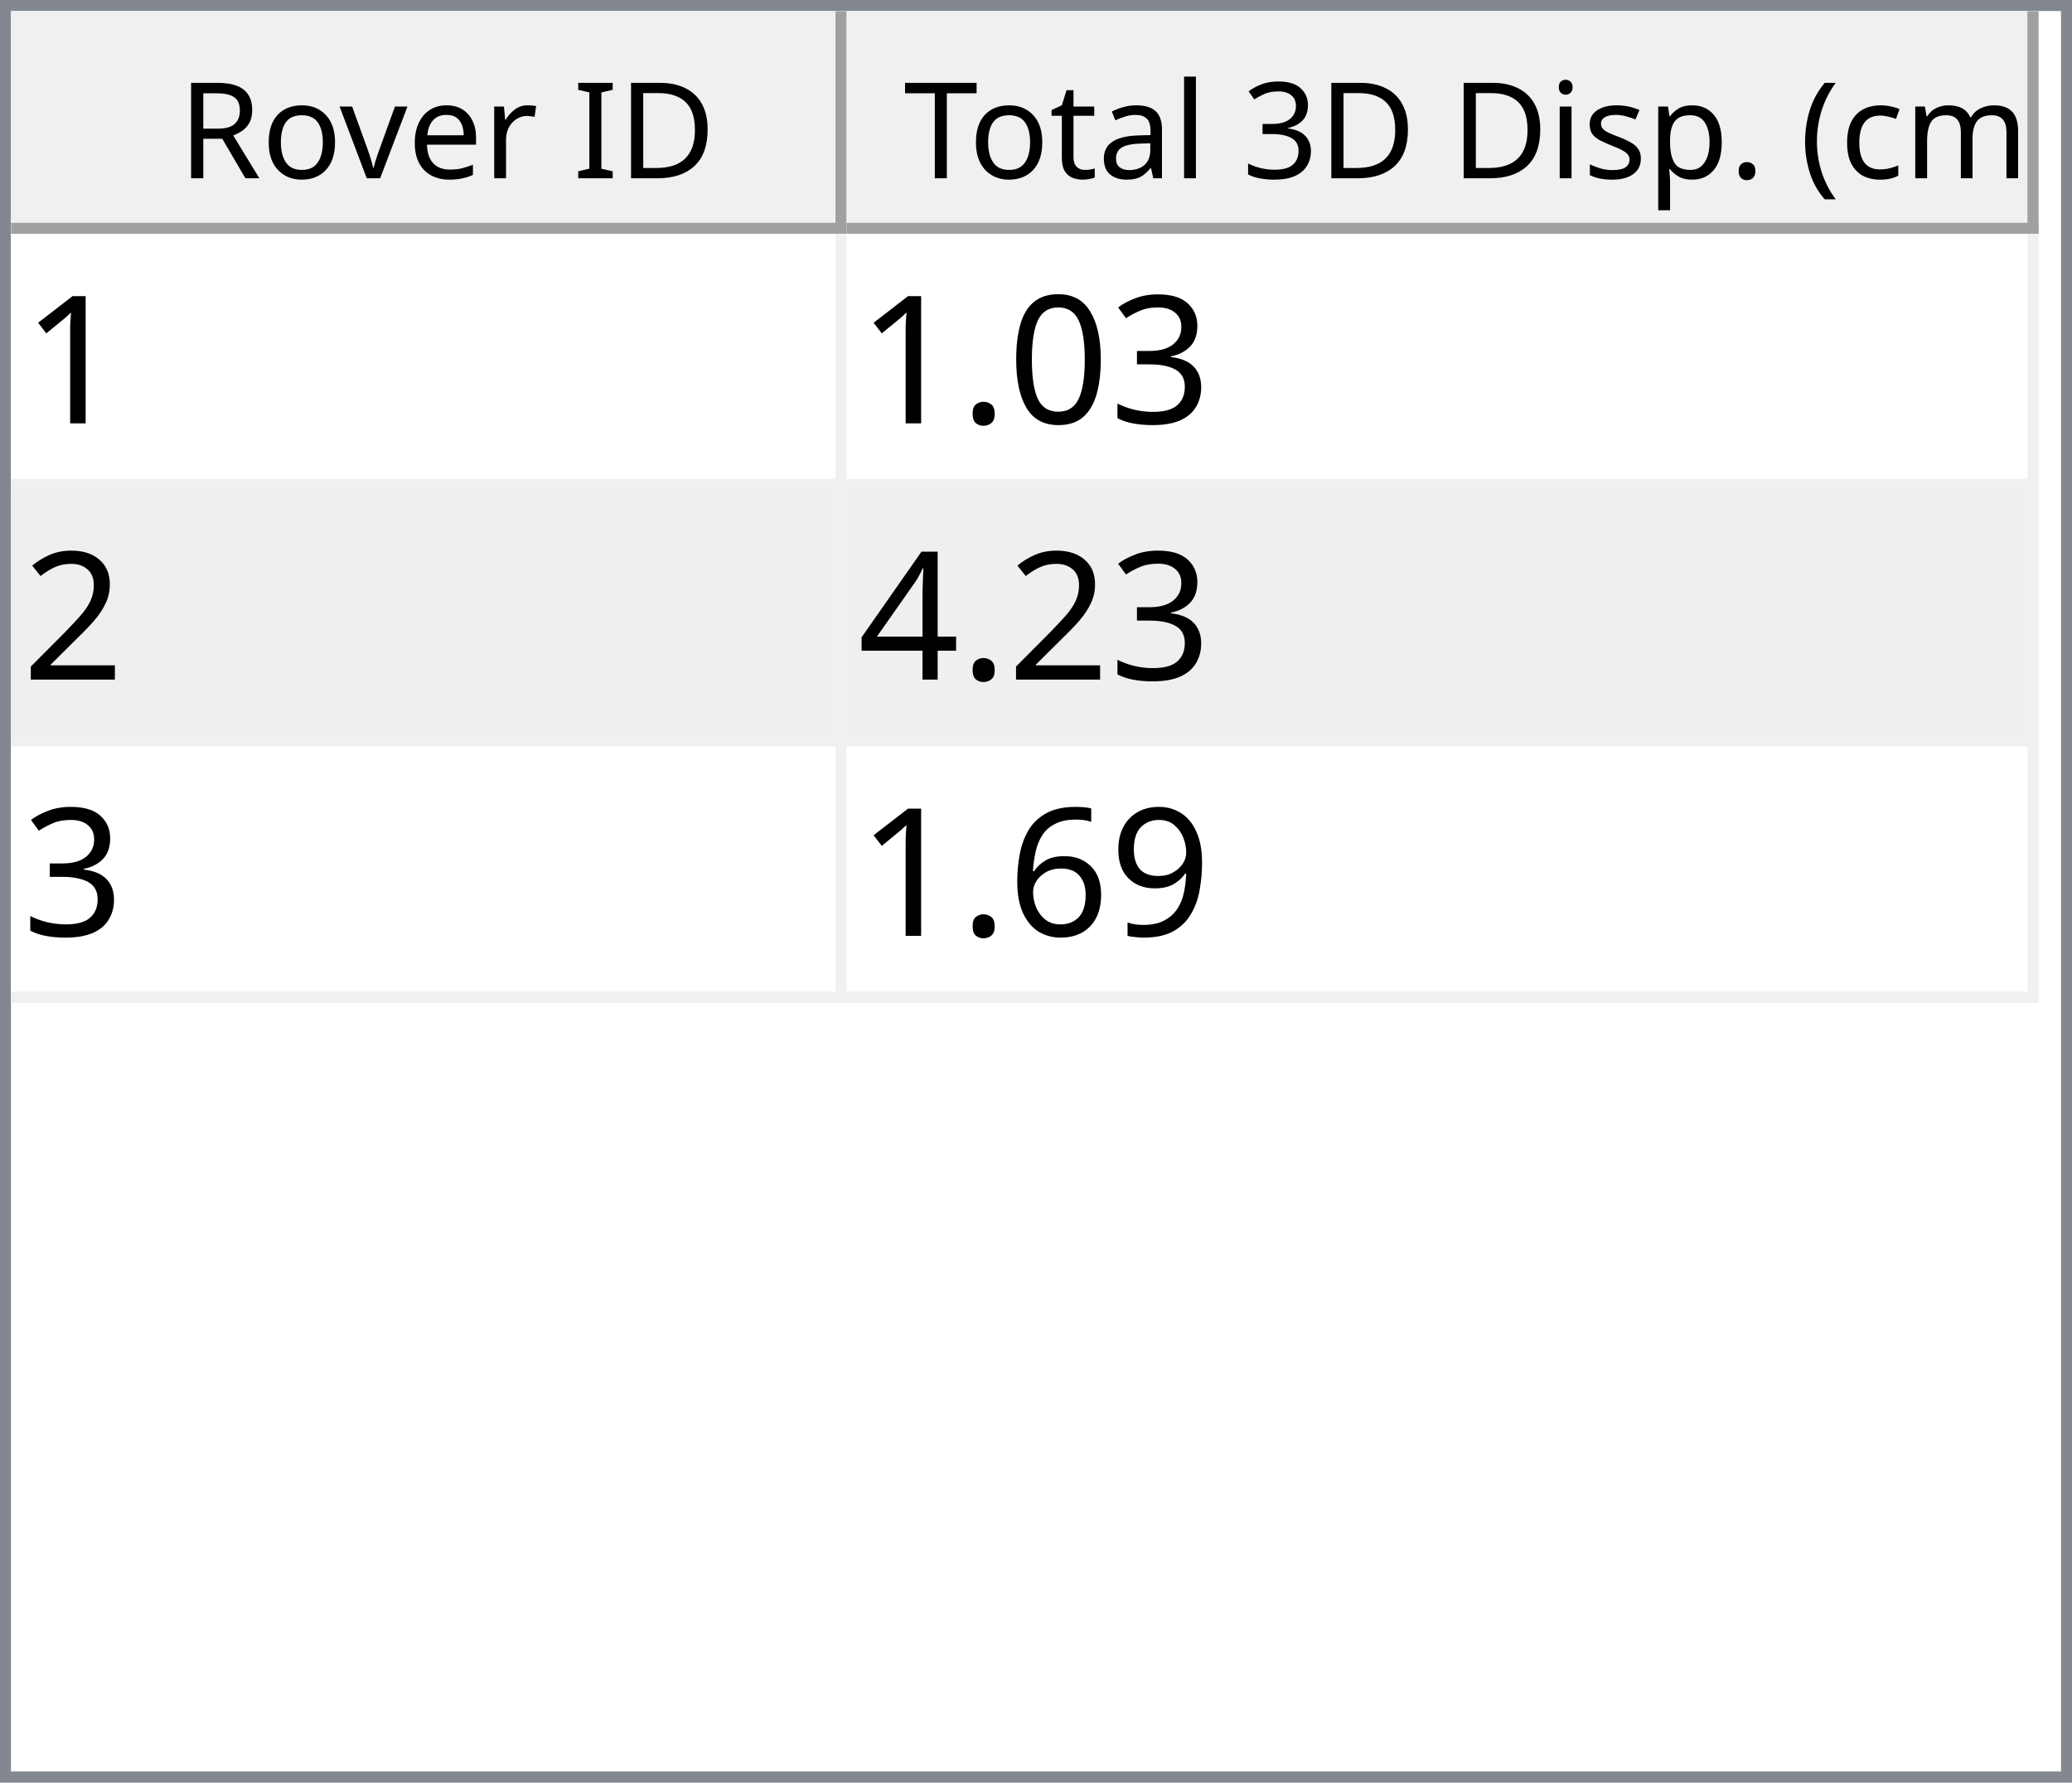
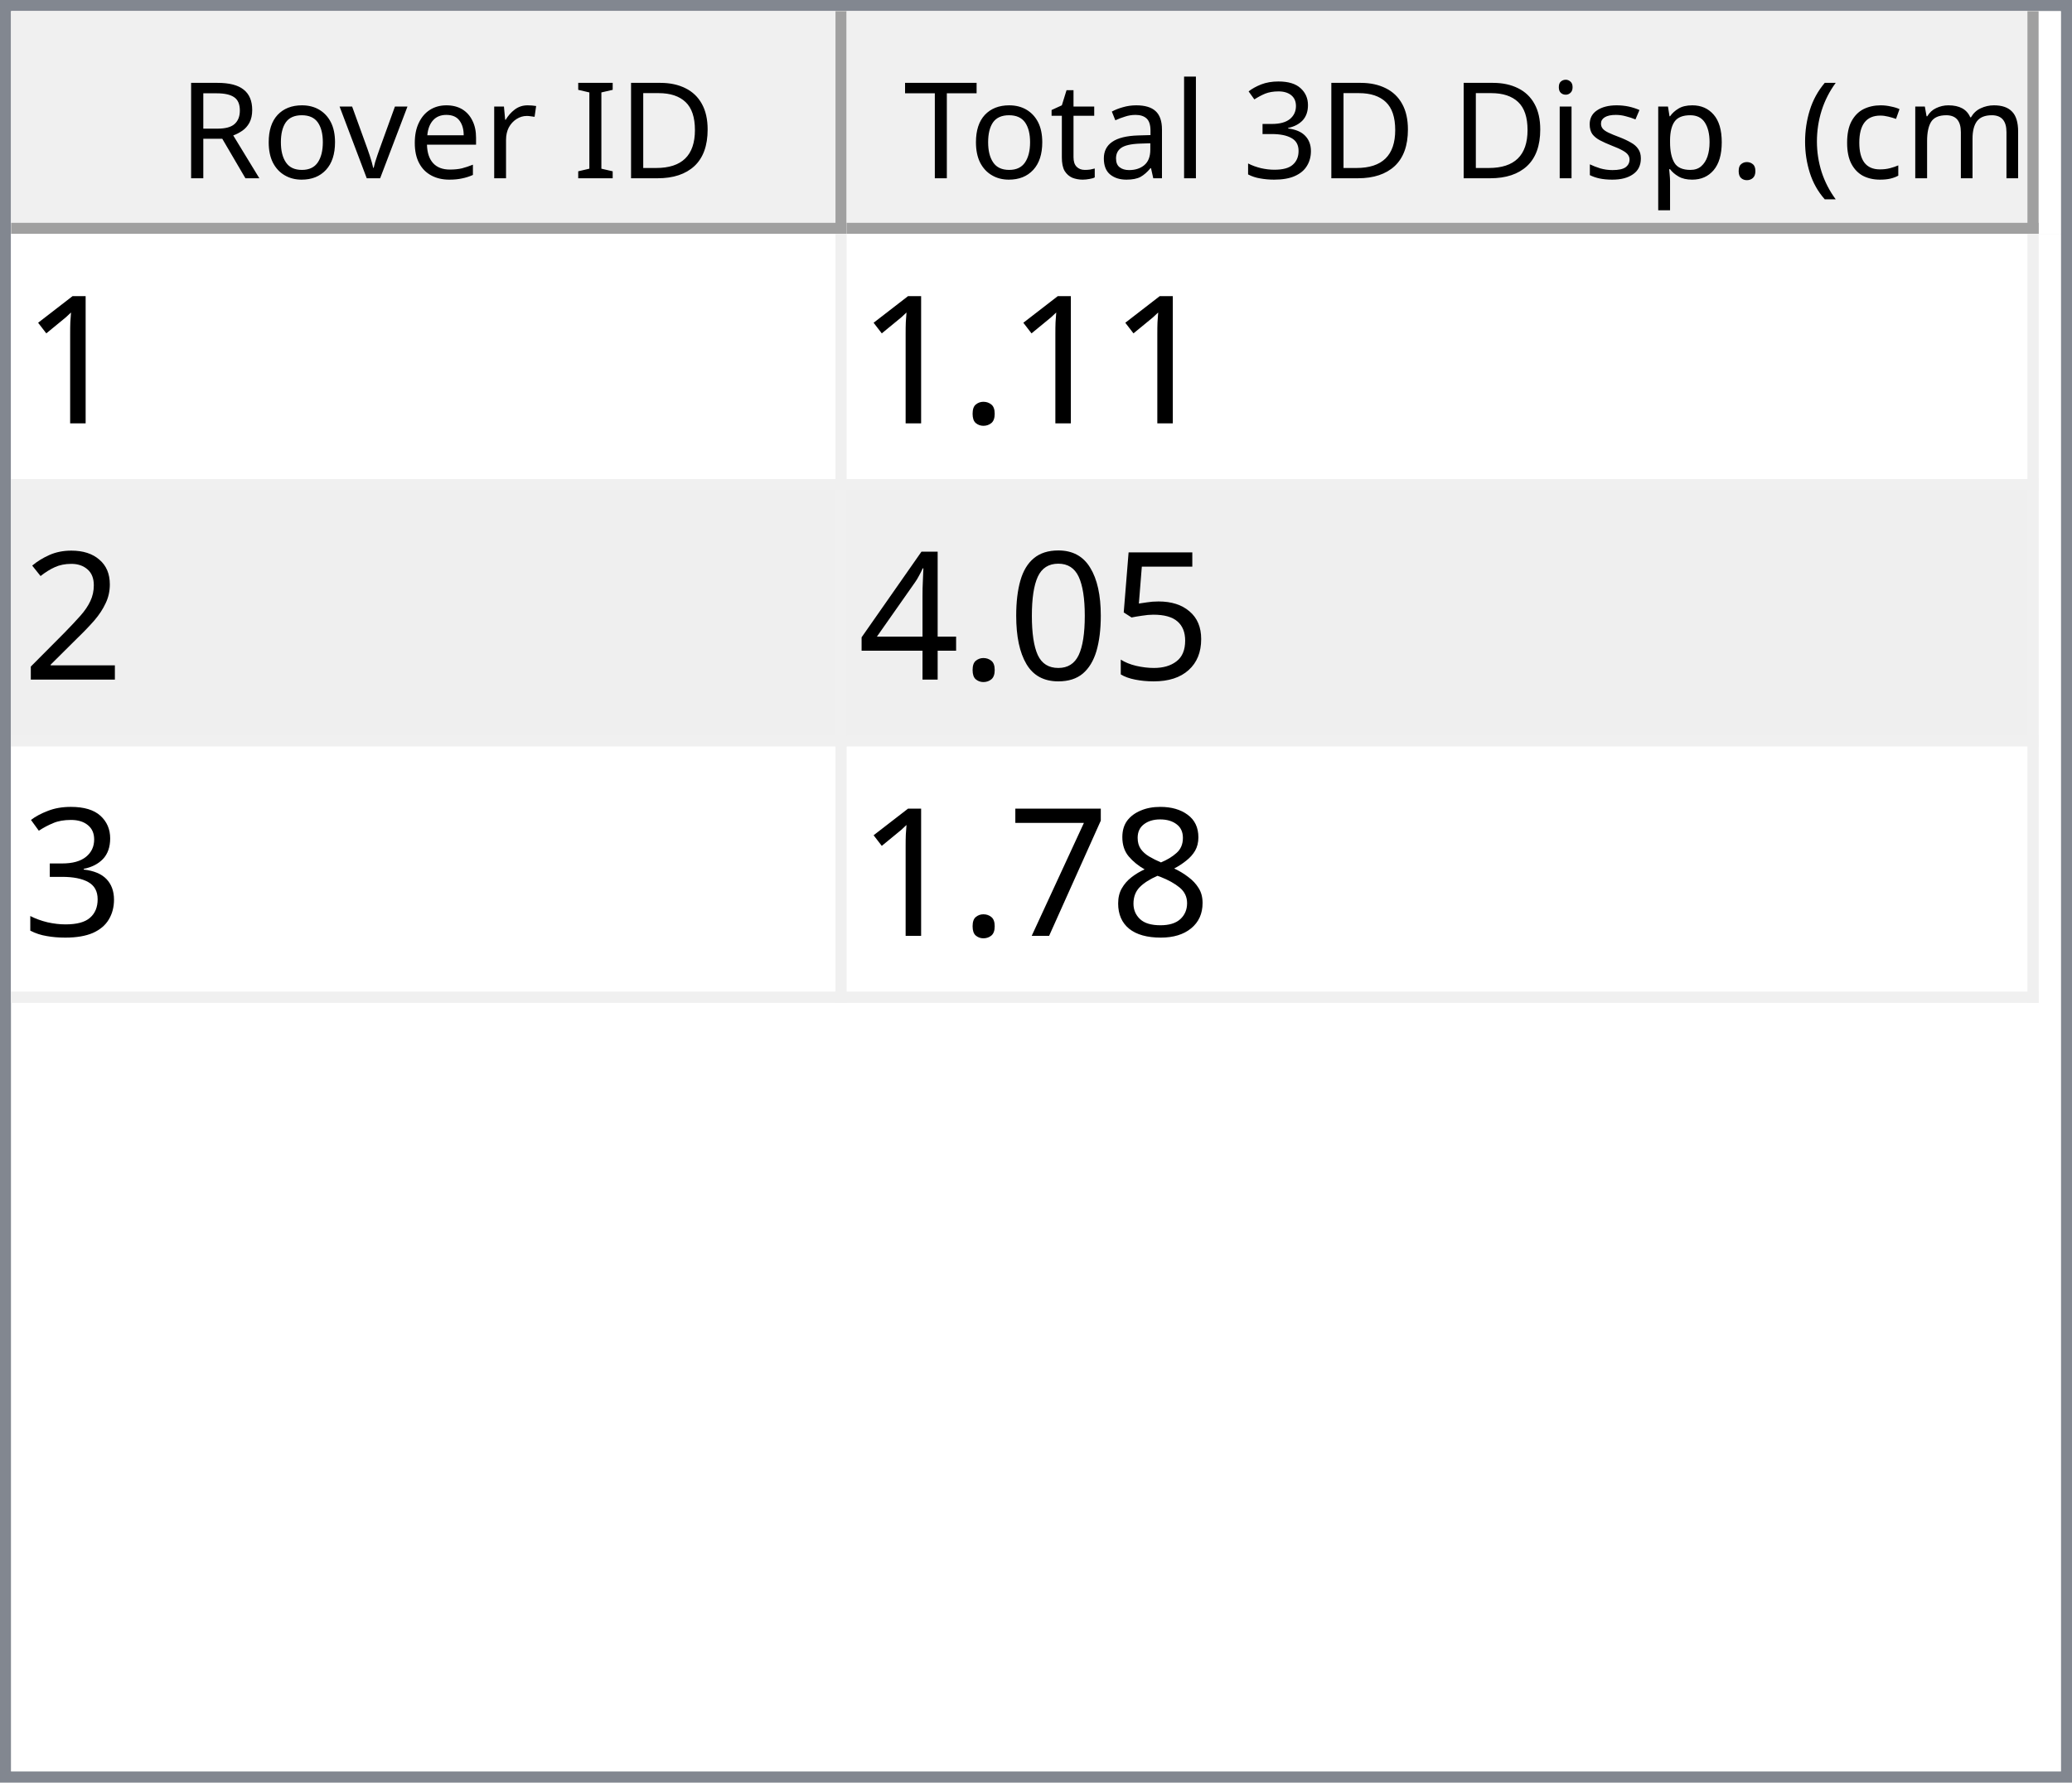
<svg xmlns="http://www.w3.org/2000/svg" style="fill-opacity:1; color-rendering:auto; color-interpolation:auto; text-rendering:auto; stroke:black; stroke-linecap:square; stroke-miterlimit:10; shape-rendering:auto; stroke-opacity:1; fill:black; stroke-dasharray:none; font-weight:normal; stroke-width:1; font-family:'Dialog'; font-style:normal; stroke-linejoin:miter; font-size:12px; stroke-dashoffset:0; image-rendering:auto;" width="186" height="160">
  <defs id="genericDefs" />
  <g>
    <defs id="defs1">
      <clipPath clipPathUnits="userSpaceOnUse" id="clipPath1">
        <path d="M0 0 L186 0 L186 160 L0 160 L0 0 Z" />
      </clipPath>
      <clipPath clipPathUnits="userSpaceOnUse" id="clipPath2">
        <path d="M0 0 L0 160 L186 160 L186 0 Z" />
      </clipPath>
      <clipPath clipPathUnits="userSpaceOnUse" id="clipPath3">
        <path d="M0 0 L0 20 L184 20 L184 0 Z" />
      </clipPath>
      <clipPath clipPathUnits="userSpaceOnUse" id="clipPath4">
        <path d="M0 0 L0 20 L75 20 L75 0 Z" />
      </clipPath>
      <clipPath clipPathUnits="userSpaceOnUse" id="clipPath5">
        <path d="M1 1 L1 19 L74 19 L74 1 Z" />
      </clipPath>
      <clipPath clipPathUnits="userSpaceOnUse" id="clipPath6">
        <path d="M0 0 L0 18 L73 18 L73 0 Z" />
      </clipPath>
      <clipPath clipPathUnits="userSpaceOnUse" id="clipPath7">
        <path d="M-0.5 -0.5 L-0.5 19.5 L74.5 19.5 L74.5 -0.5 Z" />
      </clipPath>
      <clipPath clipPathUnits="userSpaceOnUse" id="clipPath8">
        <path d="M0 0 L0 20 L107 20 L107 0 Z" />
      </clipPath>
      <clipPath clipPathUnits="userSpaceOnUse" id="clipPath9">
        <path d="M1 1 L1 19 L106 19 L106 1 Z" />
      </clipPath>
      <clipPath clipPathUnits="userSpaceOnUse" id="clipPath10">
        <path d="M0 0 L0 18 L105 18 L105 0 Z" />
      </clipPath>
      <clipPath clipPathUnits="userSpaceOnUse" id="clipPath11">
        <path d="M-0.5 -0.5 L-0.5 19.5 L106.5 19.5 L106.5 -0.5 Z" />
      </clipPath>
      <clipPath clipPathUnits="userSpaceOnUse" id="clipPath12">
        <path d="M0 0 L0 138 L184 138 L184 0 Z" />
      </clipPath>
      <clipPath clipPathUnits="userSpaceOnUse" id="clipPath13">
        <path d="M0 0 L0 69 L182 69 L182 0 Z" />
      </clipPath>
      <clipPath clipPathUnits="userSpaceOnUse" id="clipPath14">
        <path d="M-0.5 -0.5 L-0.5 68.5 L181.5 68.5 L181.5 -0.5 Z" />
      </clipPath>
      <clipPath clipPathUnits="userSpaceOnUse" id="clipPath15">
        <path d="M0 0 L0 22 L74 22 L74 0 Z" />
      </clipPath>
      <clipPath clipPathUnits="userSpaceOnUse" id="clipPath16">
        <path d="M0 0 L0 22 L106 22 L106 0 Z" />
      </clipPath>
      <font horiz-adv-x="64.551" id="font1">
        <font-face ascent="107.91" descent="25.098" units-per-em="100" style="font-style:normal; font-family:Segoe UI; font-weight:normal;" />
        <missing-glyph horiz-adv-x="64.551" d="M8.109 0 L8.109 68.266 L56.453 68.266 L56.453 0 L8.109 0 ZM15.328 7.234 L49.219 7.234 L49.219 61.031 L15.328 61.031 L15.328 7.234 Z" />
        <glyph unicode="D" horiz-adv-x="70.117" d="M9.188 0 L9.188 70.016 L28.516 70.016 Q65.531 70.016 65.531 35.891 Q65.531 19.672 55.25 9.836 Q44.969 0 27.734 0 L9.188 0 ZM17.391 62.594 L17.391 7.422 L27.828 7.422 Q41.609 7.422 49.273 14.797 Q56.938 22.172 56.938 35.688 Q56.938 62.594 28.328 62.594 L17.391 62.594 Z" />
        <glyph unicode="I" horiz-adv-x="26.611" d="M17.391 0 L9.188 0 L9.188 70.016 L17.391 70.016 L17.391 0 Z" />
        <glyph unicode=" " horiz-adv-x="27.393" d="" />
        <glyph unicode="r" horiz-adv-x="34.766" d="M34.188 41.891 Q32.078 43.5 28.125 43.5 Q23 43.5 19.555 38.672 Q16.109 33.844 16.109 25.484 L16.109 0 L8.109 0 L8.109 50 L16.109 50 L16.109 39.703 L16.312 39.703 Q18.016 44.969 21.531 47.922 Q25.047 50.875 29.391 50.875 Q32.516 50.875 34.188 50.203 L34.188 41.891 Z" />
        <glyph unicode="e" horiz-adv-x="52.295" d="M48.297 23 L12.984 23 Q13.188 14.656 17.484 10.109 Q21.781 5.562 29.297 5.562 Q37.75 5.562 44.828 11.141 L44.828 3.609 Q38.234 -1.172 27.391 -1.172 Q16.797 -1.172 10.742 5.641 Q4.688 12.453 4.688 24.812 Q4.688 36.469 11.305 43.82 Q17.922 51.172 27.734 51.172 Q37.547 51.172 42.922 44.828 Q48.297 38.484 48.297 27.203 L48.297 23 ZM40.094 29.781 Q40.047 36.719 36.75 40.578 Q33.453 44.438 27.594 44.438 Q21.922 44.438 17.969 40.383 Q14.016 36.328 13.094 29.781 L40.094 29.781 Z" />
        <glyph unicode="v" horiz-adv-x="47.9" d="M47.406 50 L27.484 0 L19.625 0 L0.688 50 L9.469 50 L22.172 13.672 Q23.578 9.672 23.922 6.688 L24.125 6.688 Q24.609 10.453 25.688 13.484 L38.969 50 L47.406 50 Z" />
        <glyph unicode="o" horiz-adv-x="58.594" d="M29 -1.172 Q17.922 -1.172 11.305 5.836 Q4.688 12.844 4.688 24.422 Q4.688 37.016 11.57 44.094 Q18.453 51.172 30.172 51.172 Q41.359 51.172 47.633 44.289 Q53.906 37.406 53.906 25.203 Q53.906 13.234 47.141 6.031 Q40.375 -1.172 29 -1.172 ZM29.594 44.438 Q21.875 44.438 17.383 39.188 Q12.891 33.938 12.891 24.703 Q12.891 15.828 17.43 10.695 Q21.969 5.562 29.594 5.562 Q37.359 5.562 41.531 10.594 Q45.703 15.625 45.703 24.906 Q45.703 34.281 41.531 39.359 Q37.359 44.438 29.594 44.438 Z" />
        <glyph unicode="R" horiz-adv-x="59.814" d="M59.375 0 L49.609 0 L37.891 19.625 Q36.281 22.359 34.766 24.289 Q33.25 26.219 31.664 27.438 Q30.078 28.656 28.25 29.219 Q26.422 29.781 24.125 29.781 L17.391 29.781 L17.391 0 L9.188 0 L9.188 70.016 L30.078 70.016 Q34.672 70.016 38.555 68.867 Q42.438 67.719 45.289 65.375 Q48.141 63.031 49.758 59.547 Q51.375 56.062 51.375 51.375 Q51.375 47.703 50.273 44.656 Q49.172 41.609 47.148 39.211 Q45.125 36.812 42.266 35.133 Q39.406 33.453 35.844 32.516 L35.844 32.328 Q37.594 31.547 38.891 30.547 Q40.188 29.547 41.359 28.18 Q42.531 26.812 43.68 25.078 Q44.828 23.344 46.234 21.047 L59.375 0 ZM17.391 62.594 L17.391 37.203 L28.516 37.203 Q31.594 37.203 34.203 38.133 Q36.812 39.062 38.719 40.797 Q40.625 42.531 41.703 45.047 Q42.781 47.562 42.781 50.688 Q42.781 56.297 39.141 59.445 Q35.5 62.594 28.609 62.594 L17.391 62.594 Z" />
        <glyph unicode=")" horiz-adv-x="30.176" d="M8.297 -15.922 L1.172 -15.922 Q16.406 2.344 16.406 26.812 Q16.406 51.469 1.078 70.016 L8.297 70.016 Q23.531 52.156 23.531 26.703 Q23.531 1.375 8.297 -15.922 Z" />
        <glyph unicode="m" horiz-adv-x="86.133" d="M79.109 0 L71.094 0 L71.094 28.719 Q71.094 37.016 68.531 40.727 Q65.969 44.438 59.906 44.438 Q54.781 44.438 51.195 39.75 Q47.609 35.062 47.609 28.516 L47.609 0 L39.594 0 L39.594 29.688 Q39.594 44.438 28.219 44.438 Q22.953 44.438 19.531 40.016 Q16.109 35.594 16.109 28.516 L16.109 0 L8.109 0 L8.109 50 L16.109 50 L16.109 42.094 L16.312 42.094 Q21.625 51.172 31.844 51.172 Q36.969 51.172 40.773 48.312 Q44.578 45.453 46 40.828 Q51.562 51.172 62.594 51.172 Q79.109 51.172 79.109 30.812 L79.109 0 Z" />
        <glyph unicode="c" horiz-adv-x="46.191" d="M42.188 2.297 Q36.422 -1.172 28.516 -1.172 Q17.828 -1.172 11.258 5.789 Q4.688 12.75 4.688 23.828 Q4.688 36.188 11.766 43.68 Q18.844 51.172 30.672 51.172 Q37.25 51.172 42.281 48.734 L42.281 40.531 Q36.719 44.438 30.375 44.438 Q22.703 44.438 17.797 38.945 Q12.891 33.453 12.891 24.516 Q12.891 15.719 17.508 10.641 Q22.125 5.562 29.891 5.562 Q36.422 5.562 42.188 9.906 L42.188 2.297 Z" />
        <glyph unicode="(" horiz-adv-x="30.176" d="M29.109 -15.922 L21.969 -15.922 Q6.844 1.375 6.844 26.703 Q6.844 52.156 21.969 70.016 L29.203 70.016 Q13.875 51.469 13.875 26.812 Q13.875 2.344 29.109 -15.922 Z" />
        <glyph unicode="." horiz-adv-x="21.68" d="M10.891 -1.078 Q8.641 -1.078 7.055 0.539 Q5.469 2.156 5.469 4.391 Q5.469 6.641 7.055 8.273 Q8.641 9.906 10.891 9.906 Q13.188 9.906 14.797 8.273 Q16.406 6.641 16.406 4.391 Q16.406 2.156 14.797 0.539 Q13.188 -1.078 10.891 -1.078 Z" />
        <glyph unicode="p" horiz-adv-x="58.789" d="M16.312 7.234 L16.109 7.234 L16.109 -23 L8.109 -23 L8.109 50 L16.109 50 L16.109 41.219 L16.312 41.219 Q22.219 51.172 33.594 51.172 Q43.266 51.172 48.688 44.461 Q54.109 37.75 54.109 26.469 Q54.109 13.922 48 6.375 Q41.891 -1.172 31.297 -1.172 Q21.578 -1.172 16.312 7.234 ZM16.109 27.391 L16.109 20.406 Q16.109 14.203 20.141 9.883 Q24.172 5.562 30.375 5.562 Q37.641 5.562 41.773 11.133 Q45.906 16.703 45.906 26.609 Q45.906 34.969 42.047 39.703 Q38.188 44.438 31.594 44.438 Q24.609 44.438 20.359 39.578 Q16.109 34.719 16.109 27.391 Z" />
        <glyph unicode="s" horiz-adv-x="42.432" d="M5.078 1.812 L5.078 10.406 Q11.625 5.562 19.484 5.562 Q30.031 5.562 30.031 12.594 Q30.031 14.594 29.125 15.992 Q28.219 17.391 26.68 18.461 Q25.141 19.531 23.07 20.383 Q21 21.234 18.609 22.172 Q15.281 23.484 12.766 24.828 Q10.25 26.172 8.57 27.859 Q6.891 29.547 6.031 31.695 Q5.172 33.844 5.172 36.719 Q5.172 40.234 6.789 42.945 Q8.406 45.656 11.086 47.484 Q13.766 49.312 17.211 50.242 Q20.656 51.172 24.312 51.172 Q30.812 51.172 35.938 48.922 L35.938 40.828 Q30.422 44.438 23.25 44.438 Q21 44.438 19.195 43.922 Q17.391 43.406 16.094 42.477 Q14.797 41.547 14.086 40.258 Q13.375 38.969 13.375 37.406 Q13.375 35.453 14.086 34.133 Q14.797 32.812 16.164 31.789 Q17.531 30.766 19.484 29.938 Q21.438 29.109 23.922 28.125 Q27.25 26.859 29.883 25.516 Q32.516 24.172 34.375 22.484 Q36.234 20.797 37.234 18.602 Q38.234 16.406 38.234 13.375 Q38.234 9.672 36.602 6.938 Q34.969 4.203 32.234 2.398 Q29.5 0.594 25.93 -0.289 Q22.359 -1.172 18.453 -1.172 Q10.75 -1.172 5.078 1.812 Z" />
        <glyph unicode="i" horiz-adv-x="24.219" d="M12.203 62.703 Q10.062 62.703 8.547 64.164 Q7.031 65.625 7.031 67.875 Q7.031 70.125 8.547 71.609 Q10.062 73.094 12.203 73.094 Q14.406 73.094 15.945 71.609 Q17.484 70.125 17.484 67.875 Q17.484 65.719 15.945 64.211 Q14.406 62.703 12.203 62.703 ZM16.109 0 L8.109 0 L8.109 50 L16.109 50 L16.109 0 Z" />
        <glyph unicode="3" horiz-adv-x="53.906" d="M46.531 19.828 Q46.531 15.094 44.75 11.211 Q42.969 7.328 39.719 4.57 Q36.469 1.812 31.93 0.297 Q27.391 -1.219 21.922 -1.219 Q11.922 -1.219 6 2.594 L6 11.188 Q13.094 5.609 22.219 5.609 Q25.875 5.609 28.828 6.539 Q31.781 7.469 33.906 9.227 Q36.031 10.984 37.18 13.477 Q38.328 15.969 38.328 19.094 Q38.328 32.812 18.797 32.812 L12.984 32.812 L12.984 39.594 L18.5 39.594 Q35.797 39.594 35.797 52.484 Q35.797 64.406 22.609 64.406 Q15.188 64.406 8.688 59.422 L8.688 67.188 Q15.375 71.188 24.609 71.188 Q29 71.188 32.57 69.969 Q36.141 68.75 38.68 66.555 Q41.219 64.359 42.609 61.281 Q44 58.203 44 54.5 Q44 40.672 30.031 36.719 L30.031 36.531 Q33.594 36.141 36.625 34.797 Q39.656 33.453 41.852 31.305 Q44.047 29.156 45.289 26.25 Q46.531 23.344 46.531 19.828 Z" />
        <glyph unicode="l" horiz-adv-x="24.219" d="M16.109 0 L8.109 0 L8.109 74.031 L16.109 74.031 L16.109 0 Z" />
        <glyph unicode="a" horiz-adv-x="50.879" d="M43.891 0 L35.891 0 L35.891 7.812 L35.688 7.812 Q30.469 -1.172 20.312 -1.172 Q12.844 -1.172 8.617 2.781 Q4.391 6.734 4.391 13.281 Q4.391 27.297 20.906 29.594 L35.891 31.688 Q35.891 44.438 25.594 44.438 Q16.547 44.438 9.281 38.281 L9.281 46.484 Q16.656 51.172 26.266 51.172 Q43.891 51.172 43.891 32.516 L43.891 0 ZM35.891 25.297 L23.828 23.641 Q18.266 22.859 15.43 20.875 Q12.594 18.891 12.594 13.875 Q12.594 10.203 15.211 7.883 Q17.828 5.562 22.172 5.562 Q28.125 5.562 32.008 9.742 Q35.891 13.922 35.891 20.312 L35.891 25.297 Z" />
        <glyph unicode="t" horiz-adv-x="33.887" d="M31.297 0.484 Q28.469 -1.078 23.828 -1.078 Q10.688 -1.078 10.688 13.578 L10.688 43.172 L2.094 43.172 L2.094 50 L10.688 50 L10.688 62.203 L18.703 64.797 L18.703 50 L31.297 50 L31.297 43.172 L18.703 43.172 L18.703 14.984 Q18.703 9.969 20.414 7.82 Q22.125 5.672 26.078 5.672 Q29.109 5.672 31.297 7.328 L31.297 0.484 Z" />
        <glyph unicode="T" horiz-adv-x="52.393" d="M50.594 62.594 L30.375 62.594 L30.375 0 L22.172 0 L22.172 62.594 L2 62.594 L2 70.016 L50.594 70.016 L50.594 62.594 Z" />
      </font>
      <font horiz-adv-x="75.0" id="font2">
        <font-face ascent="100.537" descent="21.973" units-per-em="100" style="font-style:normal; font-family:sans-serif; font-weight:normal;" />
        <missing-glyph horiz-adv-x="75.0" d="M12.5 0 L12.5 62.5 L62.5 62.5 L62.5 0 L12.5 0 ZM14.062 1.562 L60.938 1.562 L60.938 60.938 L14.062 60.938 L14.062 1.562 Z" />
        <glyph unicode="1" horiz-adv-x="55.615" d="M37.25 0 L28.469 0 L28.469 56 Q25.297 52.984 20.141 49.953 Q14.984 46.922 10.891 45.406 L10.891 53.906 Q18.266 57.375 23.781 62.305 Q29.297 67.234 31.594 71.875 L37.25 71.875 L37.25 0 Z" />
-         <glyph unicode="3" horiz-adv-x="55.615" d="M4.203 18.891 L12.984 20.062 Q14.5 12.594 18.141 9.297 Q21.781 6 27 6 Q33.203 6 37.477 10.297 Q41.75 14.594 41.75 20.953 Q41.75 27 37.797 30.93 Q33.844 34.859 27.734 34.859 Q25.25 34.859 21.531 33.891 L22.516 41.609 Q23.391 41.5 23.922 41.5 Q29.547 41.5 34.039 44.43 Q38.531 47.359 38.531 53.469 Q38.531 58.297 35.258 61.477 Q31.984 64.656 26.812 64.656 Q21.688 64.656 18.266 61.43 Q14.844 58.203 13.875 51.766 L5.078 53.328 Q6.688 62.156 12.398 67.016 Q18.109 71.875 26.609 71.875 Q32.469 71.875 37.398 69.359 Q42.328 66.844 44.945 62.5 Q47.562 58.156 47.562 53.266 Q47.562 48.641 45.07 44.828 Q42.578 41.016 37.703 38.766 Q44.047 37.312 47.562 32.695 Q51.078 28.078 51.078 21.141 Q51.078 11.766 44.242 5.25 Q37.406 -1.266 26.953 -1.266 Q17.531 -1.266 11.305 4.352 Q5.078 9.969 4.203 18.891 Z" />
-         <glyph unicode="0" horiz-adv-x="55.615" d="M4.156 35.297 Q4.156 48 6.766 55.742 Q9.375 63.484 14.523 67.68 Q19.672 71.875 27.484 71.875 Q33.25 71.875 37.594 69.555 Q41.938 67.234 44.773 62.867 Q47.609 58.5 49.219 52.227 Q50.828 45.953 50.828 35.297 Q50.828 22.703 48.242 14.969 Q45.656 7.234 40.508 3.008 Q35.359 -1.219 27.484 -1.219 Q17.141 -1.219 11.234 6.203 Q4.156 15.141 4.156 35.297 ZM13.188 35.297 Q13.188 17.672 17.312 11.836 Q21.438 6 27.484 6 Q33.547 6 37.672 11.859 Q41.797 17.719 41.797 35.297 Q41.797 52.984 37.672 58.789 Q33.547 64.594 27.391 64.594 Q21.344 64.594 17.719 59.469 Q13.188 52.938 13.188 35.297 Z" />
        <glyph unicode="." horiz-adv-x="27.783" d="M9.078 0 L9.078 10.016 L19.094 10.016 L19.094 0 L9.078 0 Z" />
        <glyph unicode="2" horiz-adv-x="55.615" d="M50.344 8.453 L50.344 0 L3.031 0 Q2.938 3.172 4.047 6.109 Q5.859 10.938 9.836 15.625 Q13.812 20.312 21.344 26.469 Q33.016 36.031 37.117 41.625 Q41.219 47.219 41.219 52.203 Q41.219 57.422 37.477 61.008 Q33.734 64.594 27.734 64.594 Q21.391 64.594 17.578 60.789 Q13.766 56.984 13.719 50.25 L4.688 51.172 Q5.609 61.281 11.664 66.578 Q17.719 71.875 27.938 71.875 Q38.234 71.875 44.242 66.164 Q50.25 60.453 50.25 52 Q50.25 47.703 48.492 43.555 Q46.734 39.406 42.656 34.812 Q38.578 30.219 29.109 22.219 Q21.188 15.578 18.945 13.211 Q16.703 10.844 15.234 8.453 L50.344 8.453 Z" />
+         <glyph unicode="5" horiz-adv-x="55.615" d="M4.156 18.75 L13.375 19.531 Q14.406 12.797 18.141 9.398 Q21.875 6 27.156 6 Q33.5 6 37.891 10.789 Q42.281 15.578 42.281 23.484 Q42.281 31 38.062 35.352 Q33.844 39.703 27 39.703 Q22.75 39.703 19.336 37.773 Q15.922 35.844 13.969 32.766 L5.719 33.844 L12.641 70.609 L48.25 70.609 L48.25 62.203 L19.672 62.203 L15.828 42.969 Q22.266 47.469 29.344 47.469 Q38.719 47.469 45.164 40.969 Q51.609 34.469 51.609 24.266 Q51.609 14.547 45.953 7.469 Q39.062 -1.219 27.156 -1.219 Q17.391 -1.219 11.211 4.25 Q5.031 9.719 4.156 18.75 Z" />
+         <glyph unicode="0" horiz-adv-x="55.615" d="M4.156 35.297 Q4.156 48 6.766 55.742 Q9.375 63.484 14.523 67.68 Q19.672 71.875 27.484 71.875 Q33.25 71.875 37.594 69.555 Q41.938 67.234 44.773 62.867 Q47.609 58.5 49.219 52.227 Q50.828 45.953 50.828 35.297 Q50.828 22.703 48.242 14.969 Q45.656 7.234 40.508 3.008 Q35.359 -1.219 27.484 -1.219 Q17.141 -1.219 11.234 6.203 Q4.156 15.141 4.156 35.297 ZM13.188 35.297 Q13.188 17.672 17.312 11.836 Q21.438 6 27.484 6 Q33.547 6 37.672 11.859 Q41.797 17.719 41.797 35.297 Q41.797 52.984 37.672 58.789 Q33.547 64.594 27.391 64.594 Q21.344 64.594 17.719 59.469 Q13.188 52.938 13.188 35.297 Z" />
        <glyph unicode="4" horiz-adv-x="55.615" d="M32.328 0 L32.328 17.141 L1.266 17.141 L1.266 25.203 L33.938 71.578 L41.109 71.578 L41.109 25.203 L50.781 25.203 L50.781 17.141 L41.109 17.141 L41.109 0 L32.328 0 ZM32.328 25.203 L32.328 57.469 L9.906 25.203 L32.328 25.203 Z" />
-         <glyph unicode="9" horiz-adv-x="55.615" d="M5.469 16.547 L13.922 17.328 Q14.984 11.375 18.016 8.688 Q21.047 6 25.781 6 Q29.828 6 32.883 7.859 Q35.938 9.719 37.891 12.82 Q39.844 15.922 41.164 21.195 Q42.484 26.469 42.484 31.938 Q42.484 32.516 42.438 33.688 Q39.797 29.5 35.234 26.883 Q30.672 24.266 25.344 24.266 Q16.453 24.266 10.305 30.711 Q4.156 37.156 4.156 47.703 Q4.156 58.594 10.578 65.234 Q17 71.875 26.656 71.875 Q33.641 71.875 39.43 68.117 Q45.219 64.359 48.219 57.398 Q51.219 50.438 51.219 37.25 Q51.219 23.531 48.242 15.406 Q45.266 7.281 39.383 3.031 Q33.5 -1.219 25.594 -1.219 Q17.188 -1.219 11.867 3.445 Q6.547 8.109 5.469 16.547 ZM41.453 48.141 Q41.453 55.719 37.43 60.156 Q33.406 64.594 27.734 64.594 Q21.875 64.594 17.531 59.812 Q13.188 55.031 13.188 47.406 Q13.188 40.578 17.312 36.305 Q21.438 32.031 27.484 32.031 Q33.594 32.031 37.523 36.305 Q41.453 40.578 41.453 48.141 Z" />
-         <glyph unicode="6" horiz-adv-x="55.615" d="M49.75 54.047 L41.016 53.375 Q39.844 58.547 37.703 60.891 Q34.125 64.656 28.906 64.656 Q24.703 64.656 21.531 62.312 Q17.391 59.281 14.992 53.469 Q12.594 47.656 12.5 36.922 Q15.672 41.75 20.266 44.094 Q24.859 46.438 29.891 46.438 Q38.672 46.438 44.852 39.969 Q51.031 33.5 51.031 23.25 Q51.031 16.5 48.125 10.719 Q45.219 4.938 40.141 1.859 Q35.062 -1.219 28.609 -1.219 Q17.625 -1.219 10.695 6.859 Q3.766 14.938 3.766 33.5 Q3.766 54.25 11.422 63.672 Q18.109 71.875 29.438 71.875 Q37.891 71.875 43.289 67.141 Q48.688 62.406 49.75 54.047 ZM13.875 23.188 Q13.875 18.656 15.797 14.508 Q17.719 10.359 21.188 8.18 Q24.656 6 28.469 6 Q34.031 6 38.039 10.492 Q42.047 14.984 42.047 22.703 Q42.047 30.125 38.086 34.398 Q34.125 38.672 28.125 38.672 Q22.172 38.672 18.023 34.398 Q13.875 30.125 13.875 23.188 Z" />
+         <glyph unicode="3" horiz-adv-x="55.615" d="M4.203 18.891 L12.984 20.062 Q14.5 12.594 18.141 9.297 Q21.781 6 27 6 Q33.203 6 37.477 10.297 Q41.75 14.594 41.75 20.953 Q41.75 27 37.797 30.93 Q33.844 34.859 27.734 34.859 Q25.25 34.859 21.531 33.891 L22.516 41.609 Q23.391 41.5 23.922 41.5 Q29.547 41.5 34.039 44.43 Q38.531 47.359 38.531 53.469 Q38.531 58.297 35.258 61.477 Q31.984 64.656 26.812 64.656 Q21.688 64.656 18.266 61.43 Q14.844 58.203 13.875 51.766 L5.078 53.328 Q6.688 62.156 12.398 67.016 Q18.109 71.875 26.609 71.875 Q32.469 71.875 37.398 69.359 Q42.328 66.844 44.945 62.5 Q47.562 58.156 47.562 53.266 Q47.562 48.641 45.07 44.828 Q42.578 41.016 37.703 38.766 Q44.047 37.312 47.562 32.695 Q51.078 28.078 51.078 21.141 Q51.078 11.766 44.242 5.25 Q37.406 -1.266 26.953 -1.266 Q17.531 -1.266 11.305 4.352 Q5.078 9.969 4.203 18.891 Z" />
+         <glyph unicode="8" horiz-adv-x="55.615" d="M17.672 38.812 Q12.203 40.828 9.57 44.539 Q6.938 48.25 6.938 53.422 Q6.938 61.234 12.555 66.555 Q18.172 71.875 27.484 71.875 Q36.859 71.875 42.578 66.43 Q48.297 60.984 48.297 53.172 Q48.297 48.188 45.68 44.508 Q43.062 40.828 37.75 38.812 Q44.344 36.672 47.781 31.883 Q51.219 27.094 51.219 20.453 Q51.219 11.281 44.727 5.031 Q38.234 -1.219 27.641 -1.219 Q17.047 -1.219 10.547 5.055 Q4.047 11.328 4.047 20.703 Q4.047 27.688 7.594 32.398 Q11.141 37.109 17.672 38.812 ZM15.922 53.719 Q15.922 48.641 19.195 45.414 Q22.469 42.188 27.688 42.188 Q32.766 42.188 36.016 45.383 Q39.266 48.578 39.266 53.219 Q39.266 58.062 35.914 61.359 Q32.562 64.656 27.594 64.656 Q22.562 64.656 19.242 61.43 Q15.922 58.203 15.922 53.719 ZM13.094 20.656 Q13.094 16.891 14.875 13.375 Q16.656 9.859 20.172 7.93 Q23.688 6 27.734 6 Q34.031 6 38.133 10.055 Q42.234 14.109 42.234 20.359 Q42.234 26.703 38.016 30.859 Q33.797 35.016 27.438 35.016 Q21.234 35.016 17.164 30.914 Q13.094 26.812 13.094 20.656 Z" />
+         <glyph unicode="7" horiz-adv-x="55.615" d="M4.734 62.203 L4.734 70.656 L51.078 70.656 L51.078 63.812 Q44.234 56.547 37.523 44.484 Q30.812 32.422 27.156 19.672 Q24.516 10.688 23.781 0 L14.75 0 Q14.891 8.453 18.062 20.414 Q21.234 32.375 27.172 43.484 Q33.109 54.594 39.797 62.203 L4.734 62.203 Z" />
      </font>
    </defs>
    <g style="fill:white; stroke:white;">
      <rect x="0" y="0" width="186" style="clip-path:url(#clipPath1); stroke:none;" height="160" />
    </g>
    <g style="fill:white; text-rendering:optimizeSpeed; color-rendering:optimizeSpeed; image-rendering:optimizeSpeed; shape-rendering:crispEdges; stroke:white; color-interpolation:sRGB;">
      <rect x="0" width="186" height="160" y="0" style="stroke:none;" />
      <path style="stroke:none;" d="M0 160 L186 160 L186 0 L0 0 Z" />
    </g>
    <g style="fill:rgb(240,240,240); font-family:'Segoe UI'; stroke:rgb(240,240,240);">
      <rect x="0" y="0" width="186" style="clip-path:url(#clipPath2); stroke:none;" height="160" />
    </g>
    <g style="fill:rgb(130,135,144); font-family:'Segoe UI'; stroke:rgb(130,135,144);">
      <path d="M0 0 L186 0 L186 160 L0 160 L0 0 ZM1 1 L185 1 L185 159 L1 159 L1 1 Z" style="fill-rule:evenodd; clip-path:url(#clipPath2); stroke:none;" />
    </g>
    <g style="fill:white; font-family:'Segoe UI'; stroke:white;" transform="translate(1,1)">
      <rect x="0" y="0" width="184" style="clip-path:url(#clipPath3); stroke:none;" height="20" />
    </g>
    <g style="fill:rgb(240,240,240); font-family:'Segoe UI'; stroke:rgb(240,240,240);" transform="translate(1,1)">
      <rect x="0" y="0" width="75" style="clip-path:url(#clipPath4); stroke:none;" height="20" />
    </g>
    <g style="font-family:'Segoe UI';" transform="translate(2,2)">
      <text x="14" xml:space="preserve" y="14" style="clip-path:url(#clipPath6); stroke:none;">Rover ID</text>
    </g>
    <g style="fill:rgb(160,160,160); font-family:'Segoe UI'; stroke:rgb(160,160,160); stroke-linejoin:bevel;" transform="translate(1.5,1.5)">
      <line x1="74" x2="74" y1="0" style="fill:none; clip-path:url(#clipPath7);" y2="19" />
    </g>
    <g style="fill:rgb(160,160,160); font-family:'Segoe UI'; stroke:rgb(160,160,160); stroke-linejoin:bevel;" transform="matrix(1,0,0,1,1,1) translate(0.5,0.5)">
      <line x1="0" x2="74" y1="19" style="fill:none; clip-path:url(#clipPath7);" y2="19" />
    </g>
    <g style="fill:rgb(240,240,240); font-family:'Segoe UI'; stroke:rgb(240,240,240);" transform="translate(76,1)">
      <rect x="0" y="0" width="107" style="clip-path:url(#clipPath8); stroke:none;" height="20" />
    </g>
    <g style="font-family:'Segoe UI';" transform="translate(77,2)">
      <text x="1" xml:space="preserve" y="14" style="clip-path:url(#clipPath10); stroke:none;"> Total 3D Disp. (cm)</text>
    </g>
    <g style="fill:rgb(160,160,160); font-family:'Segoe UI'; stroke:rgb(160,160,160); stroke-linejoin:bevel;" transform="translate(76.5,1.5)">
      <line x1="106" x2="106" y1="0" style="fill:none; clip-path:url(#clipPath11);" y2="19" />
    </g>
    <g style="fill:rgb(160,160,160); font-family:'Segoe UI'; stroke:rgb(160,160,160); stroke-linejoin:bevel;" transform="matrix(1,0,0,1,76,1) translate(0.5,0.5)">
      <line x1="0" x2="106" y1="19" style="fill:none; clip-path:url(#clipPath11);" y2="19" />
    </g>
    <g style="fill:white; font-family:'Segoe UI'; stroke:white;" transform="translate(1,21)">
      <rect x="0" y="0" width="184" style="clip-path:url(#clipPath12); stroke:none;" height="138" />
    </g>
    <g style="fill:rgb(240,240,240); font-size:16px; font-family:sans-serif; stroke:rgb(240,240,240);" transform="translate(1,21)">
      <rect x="0" y="0" width="182" style="clip-path:url(#clipPath13); stroke:none;" height="69" />
      <line transform="translate(0.5,0.5)" x1="0" x2="181" y1="22" style="clip-path:url(#clipPath14); fill:none; stroke-linejoin:bevel;" y2="22" />
    </g>
    <g transform="matrix(1,0,0,1,1,21) translate(0.5,0.5)" style="fill:rgb(240,240,240); font-size:16px; font-family:sans-serif; stroke:rgb(240,240,240); stroke-linejoin:bevel;">
      <line x1="0" x2="181" y1="45" style="fill:none; clip-path:url(#clipPath14);" y2="45" />
    </g>
    <g transform="matrix(1,0,0,1,1,21) translate(0.5,0.5)" style="fill:rgb(240,240,240); font-size:16px; font-family:sans-serif; stroke:rgb(240,240,240); stroke-linejoin:bevel;">
      <line x1="0" x2="181" y1="68" style="fill:none; clip-path:url(#clipPath14);" y2="68" />
    </g>
    <g transform="matrix(1,0,0,1,1,21) translate(0.5,0.5)" style="fill:rgb(240,240,240); font-size:16px; font-family:sans-serif; stroke:rgb(240,240,240); stroke-linejoin:bevel;">
      <line x1="74" x2="74" y1="0" style="fill:none; clip-path:url(#clipPath14);" y2="68" />
    </g>
    <g transform="matrix(1,0,0,1,1,21) translate(0.5,0.5)" style="fill:rgb(240,240,240); font-size:16px; font-family:sans-serif; stroke:rgb(240,240,240); stroke-linejoin:bevel;">
      <line x1="181" x2="181" y1="0" style="fill:none; clip-path:url(#clipPath14);" y2="68" />
    </g>
    <g style="fill:white; font-size:16px; font-family:sans-serif; stroke:white;" transform="matrix(1,0,0,1,1,21)">
      <rect x="0" y="0" width="74" style="clip-path:url(#clipPath15); stroke:none;" height="22" />
      <text x="1" y="17" style="fill:black; clip-path:url(#clipPath15); stroke:none;" xml:space="preserve">1</text>
    </g>
    <g style="fill:white; font-size:16px; font-family:sans-serif; stroke:white;" transform="matrix(1,0,0,1,1,21) translate(75,0)">
      <rect x="0" y="0" width="106" style="clip-path:url(#clipPath16); stroke:none;" height="22" />
-       <text x="1" y="17" style="fill:black; clip-path:url(#clipPath16); stroke:none;" xml:space="preserve">1.03</text>
+       <text x="1" y="17" style="fill:black; clip-path:url(#clipPath16); stroke:none;" xml:space="preserve">1.11</text>
    </g>
    <g style="fill:rgb(239,239,239); font-size:16px; font-family:sans-serif; stroke:rgb(239,239,239);" transform="matrix(1,0,0,1,1,21) translate(0,23)">
      <rect x="0" y="0" width="74" style="clip-path:url(#clipPath15); stroke:none;" height="22" />
      <text x="1" y="17" style="fill:black; clip-path:url(#clipPath15); stroke:none;" xml:space="preserve">2</text>
    </g>
    <g style="fill:rgb(239,239,239); font-size:16px; font-family:sans-serif; stroke:rgb(239,239,239);" transform="matrix(1,0,0,1,1,21) translate(75,23)">
      <rect x="0" y="0" width="106" style="clip-path:url(#clipPath16); stroke:none;" height="22" />
-       <text x="1" y="17" style="fill:black; clip-path:url(#clipPath16); stroke:none;" xml:space="preserve">4.23</text>
+       <text x="1" y="17" style="fill:black; clip-path:url(#clipPath16); stroke:none;" xml:space="preserve">4.05</text>
    </g>
    <g style="fill:white; font-size:16px; font-family:sans-serif; stroke:white;" transform="matrix(1,0,0,1,1,21) translate(0,46)">
      <rect x="0" y="0" width="74" style="clip-path:url(#clipPath15); stroke:none;" height="22" />
      <text x="1" y="17" style="fill:black; clip-path:url(#clipPath15); stroke:none;" xml:space="preserve">3</text>
    </g>
    <g style="fill:white; font-size:16px; font-family:sans-serif; stroke:white;" transform="matrix(1,0,0,1,1,21) translate(75,46)">
      <rect x="0" y="0" width="106" style="clip-path:url(#clipPath16); stroke:none;" height="22" />
-       <text x="1" y="17" style="fill:black; clip-path:url(#clipPath16); stroke:none;" xml:space="preserve">1.69</text>
+       <text x="1" y="17" style="fill:black; clip-path:url(#clipPath16); stroke:none;" xml:space="preserve">1.78</text>
    </g>
  </g>
</svg>
